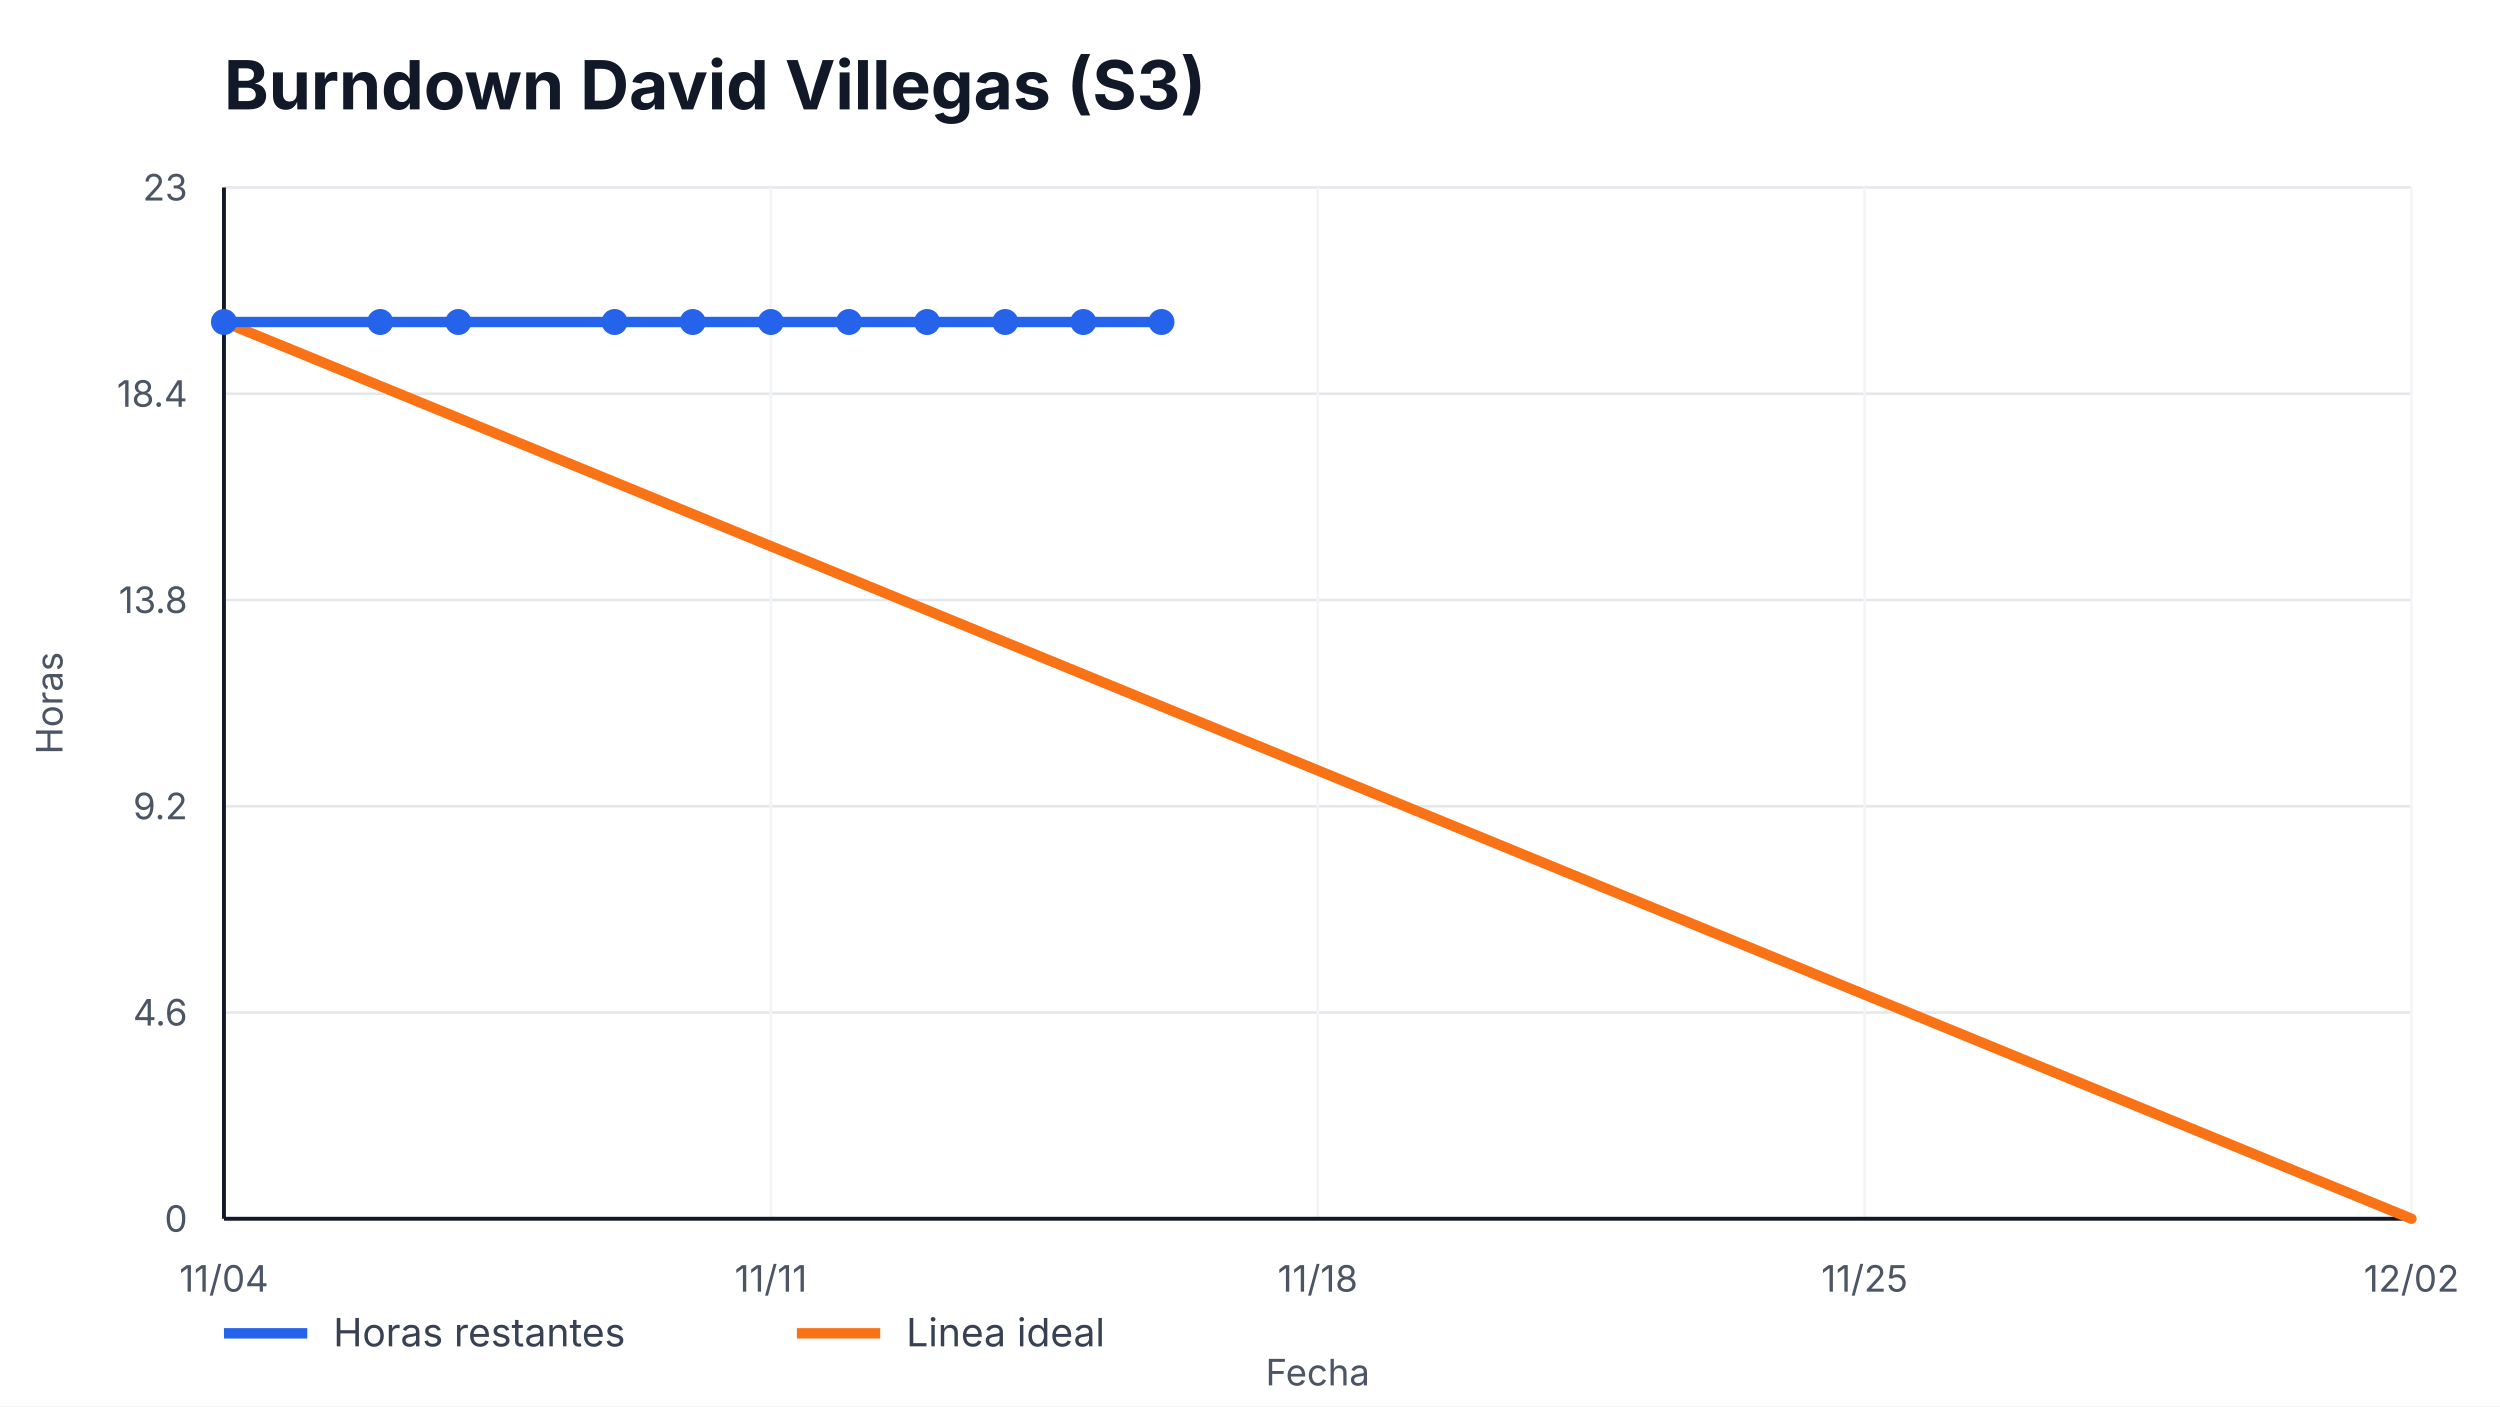
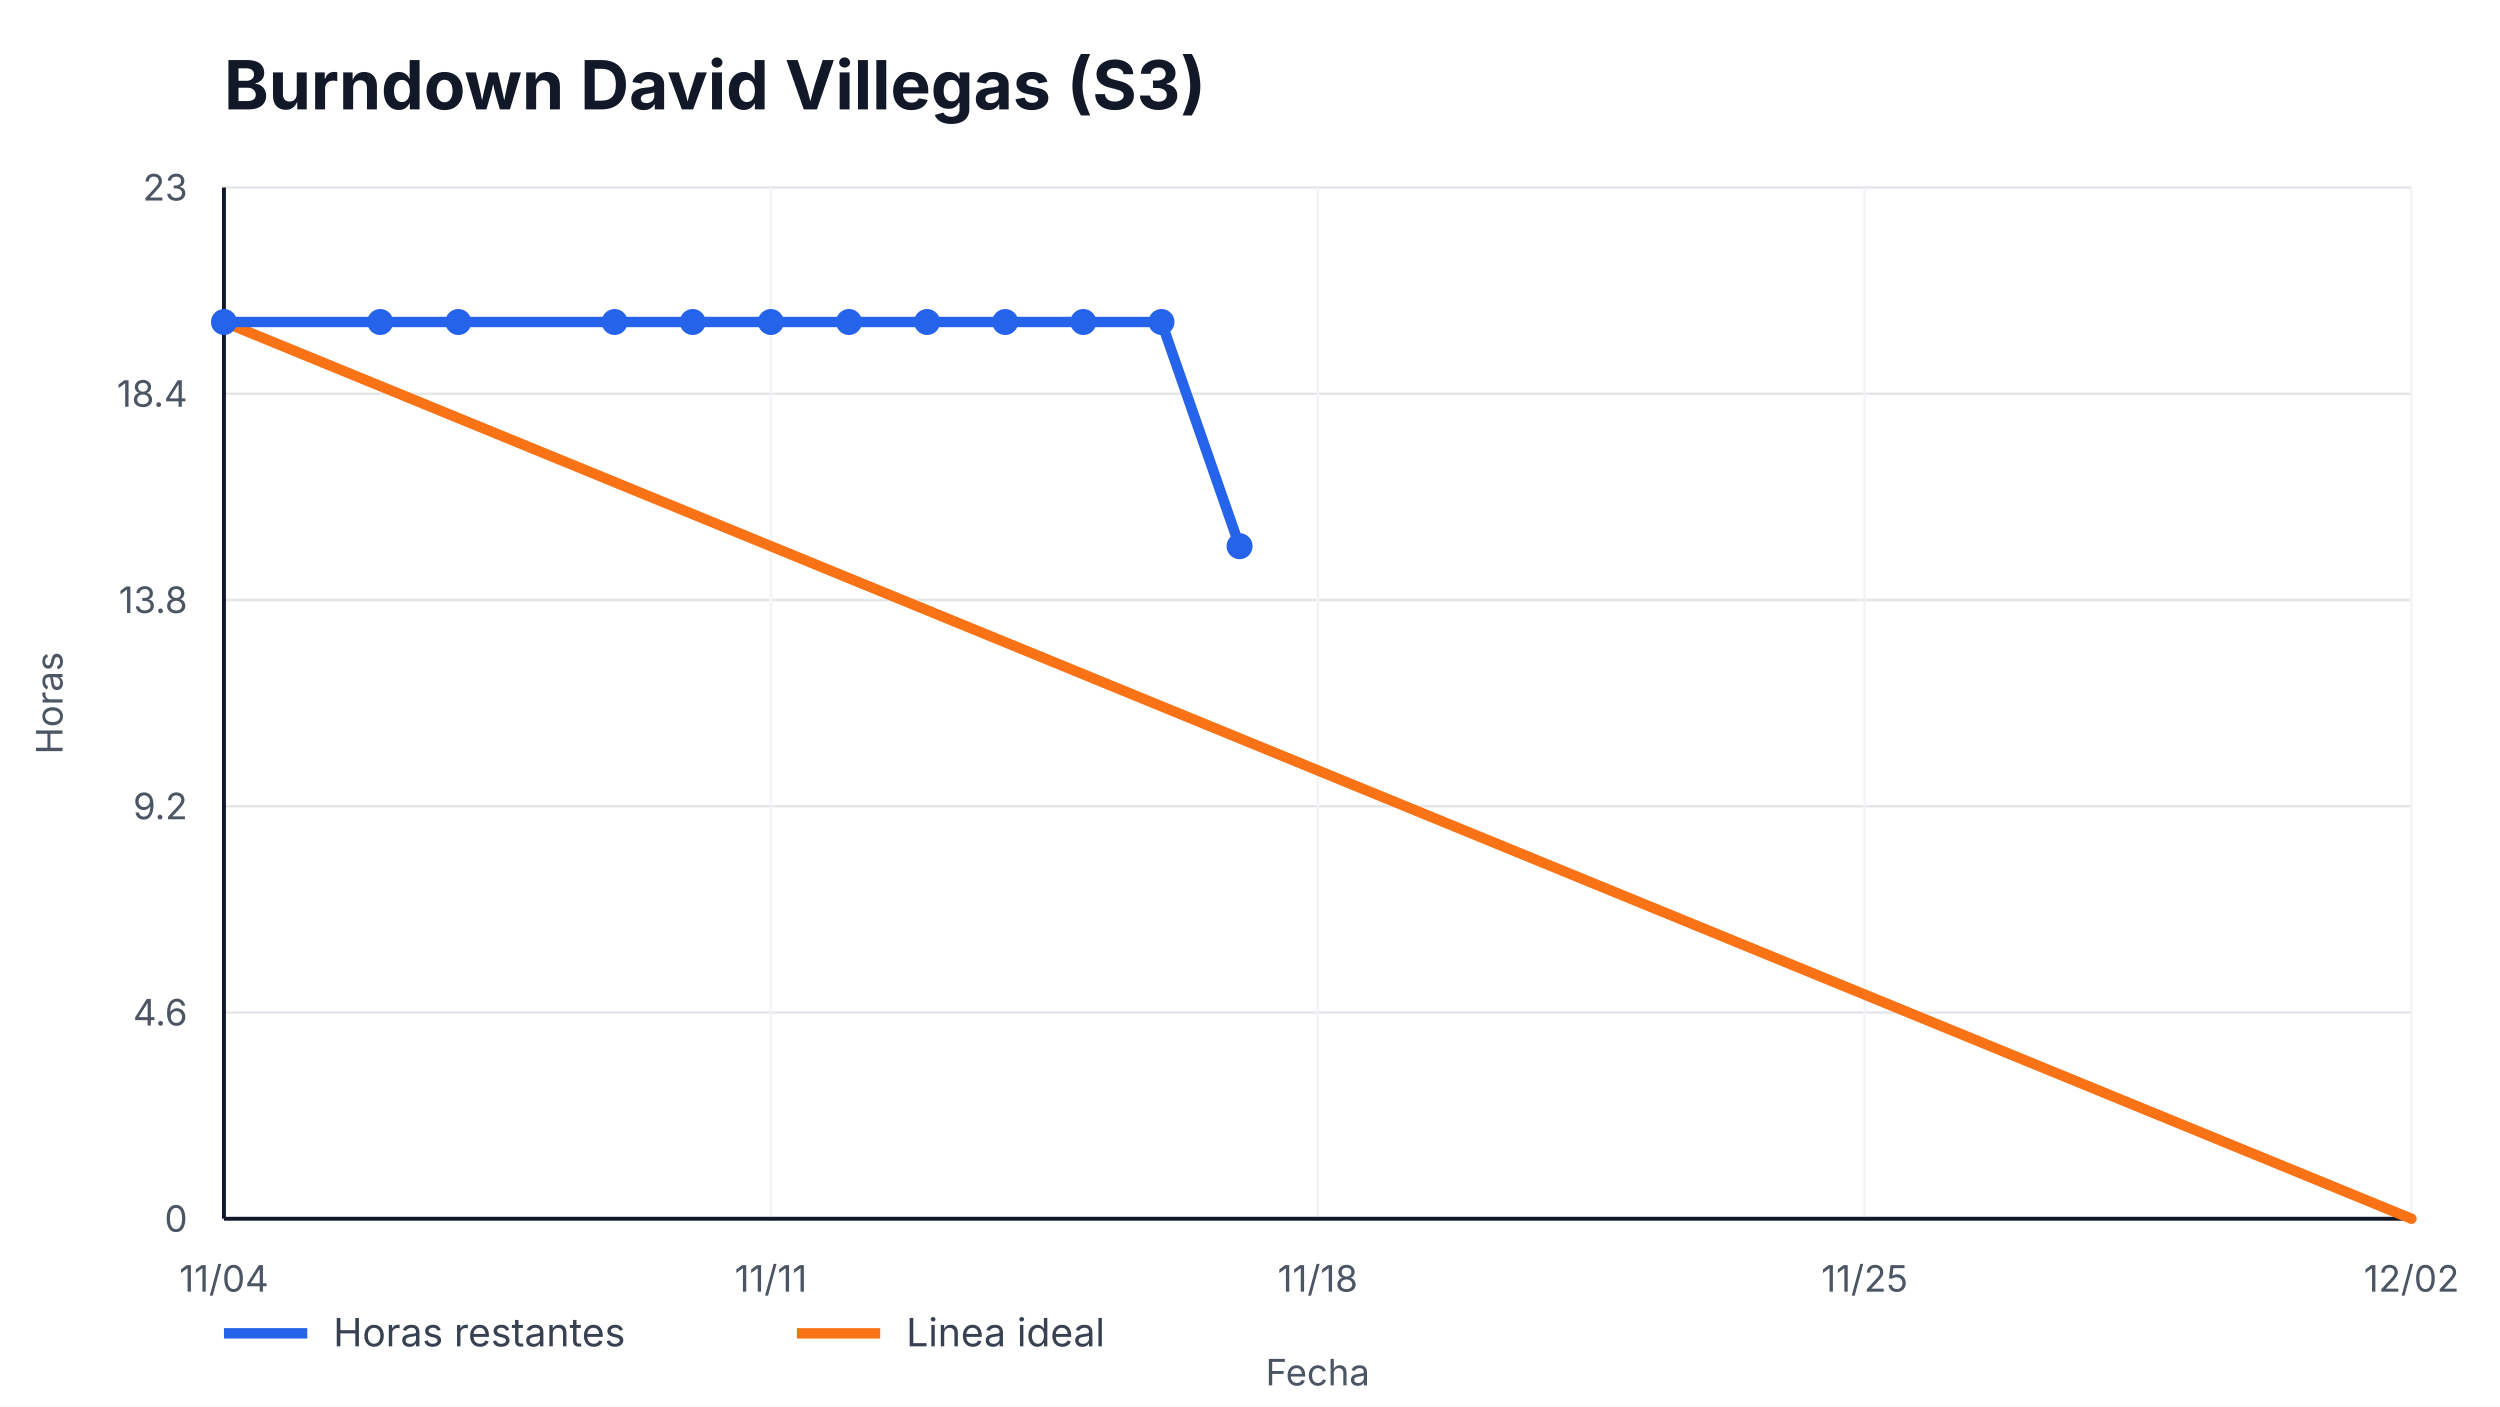
<svg xmlns="http://www.w3.org/2000/svg" width="960" height="540" viewBox="0 0 960 540" role="img" aria-label="Burndown David Villegas (S3)">
  <style>
    text { font-family: -apple-system, BlinkMacSystemFont, "Segoe UI", sans-serif; fill: #111827; }
    .title { font-size: 26px; font-weight: 700; }
    .axis { font-size: 14px; fill: #4b5563; }
    .legend { font-size: 15px; fill: #374151; }
    .overrun { font-size: 14px; font-weight: 700; fill: #b91c1c; }
  </style>
  <rect width="100%" height="100%" fill="#ffffff" />
  <text x="86" y="42" class="title">Burndown David Villegas (S3)</text>
  <g>
    <line x1="86" y1="468.00" x2="926" y2="468.00" stroke="#e5e7eb" />
    <line x1="86" y1="388.80" x2="926" y2="388.80" stroke="#e5e7eb" />
    <line x1="86" y1="309.60" x2="926" y2="309.60" stroke="#e5e7eb" />
    <line x1="86" y1="230.40" x2="926" y2="230.40" stroke="#e5e7eb" />
    <line x1="86" y1="151.20" x2="926" y2="151.20" stroke="#e5e7eb" />
    <line x1="86" y1="72.00" x2="926" y2="72.00" stroke="#e5e7eb" />
  </g>
  <g>
    <line x1="86.00" y1="72" x2="86.00" y2="468" stroke="#f3f4f6" />
    <text x="86.00" y="496" text-anchor="middle" class="axis">11/04</text>
    <line x1="296.00" y1="72" x2="296.00" y2="468" stroke="#f3f4f6" />
    <text x="296.00" y="496" text-anchor="middle" class="axis">11/11</text>
    <line x1="506.00" y1="72" x2="506.00" y2="468" stroke="#f3f4f6" />
    <text x="506.00" y="496" text-anchor="middle" class="axis">11/18</text>
    <line x1="716.00" y1="72" x2="716.00" y2="468" stroke="#f3f4f6" />
    <text x="716.00" y="496" text-anchor="middle" class="axis">11/25</text>
    <line x1="926.00" y1="72" x2="926.00" y2="468" stroke="#f3f4f6" />
    <text x="926.00" y="496" text-anchor="middle" class="axis">12/02</text>
  </g>
  <line x1="86" y1="468" x2="926" y2="468" stroke="#111827" stroke-width="1.5" />
  <line x1="86" y1="72" x2="86" y2="468" stroke="#111827" stroke-width="1.5" />
  <g>
    <text x="72" y="473.00" text-anchor="end" class="axis">0</text>
    <text x="72" y="393.80" text-anchor="end" class="axis">4.6</text>
    <text x="72" y="314.60" text-anchor="end" class="axis">9.2</text>
    <text x="72" y="235.40" text-anchor="end" class="axis">13.8</text>
    <text x="72" y="156.20" text-anchor="end" class="axis">18.4</text>
    <text x="72" y="77.00" text-anchor="end" class="axis">23</text>
  </g>
  <polyline points="86.00,123.65 926.00,468.00" fill="none" stroke="#f97316" stroke-width="4" stroke-linecap="round" />
-   <polyline points="86.00,123.65 146.00,123.65 176.00,123.65 236.00,123.65 266.00,123.65 296.00,123.65 326.00,123.65 356.00,123.65 386.00,123.65 416.00,123.65 446.00,123.65" fill="none" stroke="#2563eb" stroke-width="4" stroke-linecap="round" stroke-linejoin="round" />
+   <polyline points="86.00,123.65 146.00,123.65 176.00,123.65 236.00,123.65 266.00,123.65 296.00,123.65 326.00,123.65 356.00,123.65 386.00,123.65 416.00,123.65 446.00,123.65 476.00,209.74" fill="none" stroke="#2563eb" stroke-width="4" stroke-linecap="round" stroke-linejoin="round" />
  <g>
    <circle cx="86.00" cy="123.65" r="5" fill="#2563eb" />
    <circle cx="146.00" cy="123.65" r="5" fill="#2563eb" />
    <circle cx="176.00" cy="123.65" r="5" fill="#2563eb" />
    <circle cx="236.00" cy="123.65" r="5" fill="#2563eb" />
    <circle cx="266.00" cy="123.65" r="5" fill="#2563eb" />
    <circle cx="296.00" cy="123.65" r="5" fill="#2563eb" />
    <circle cx="326.00" cy="123.65" r="5" fill="#2563eb" />
    <circle cx="356.00" cy="123.65" r="5" fill="#2563eb" />
    <circle cx="386.00" cy="123.65" r="5" fill="#2563eb" />
    <circle cx="416.00" cy="123.65" r="5" fill="#2563eb" />
    <circle cx="446.00" cy="123.65" r="5" fill="#2563eb" />
+     <circle cx="476.00" cy="209.74" r="5" fill="#2563eb" />
  </g>
  <line x1="86" y1="512" x2="118" y2="512" stroke="#2563eb" stroke-width="4" />
  <text x="128" y="517" class="legend">Horas restantes</text>
  <line x1="306" y1="512" x2="338" y2="512" stroke="#f97316" stroke-width="4" />
  <text x="348" y="517" class="legend">Linea ideal</text>
  <text x="506.0" y="532" text-anchor="middle" class="axis">Fecha</text>
  <text x="24" y="270.0" transform="rotate(-90 24,270.0)" text-anchor="middle" class="axis">Horas</text>
</svg>
